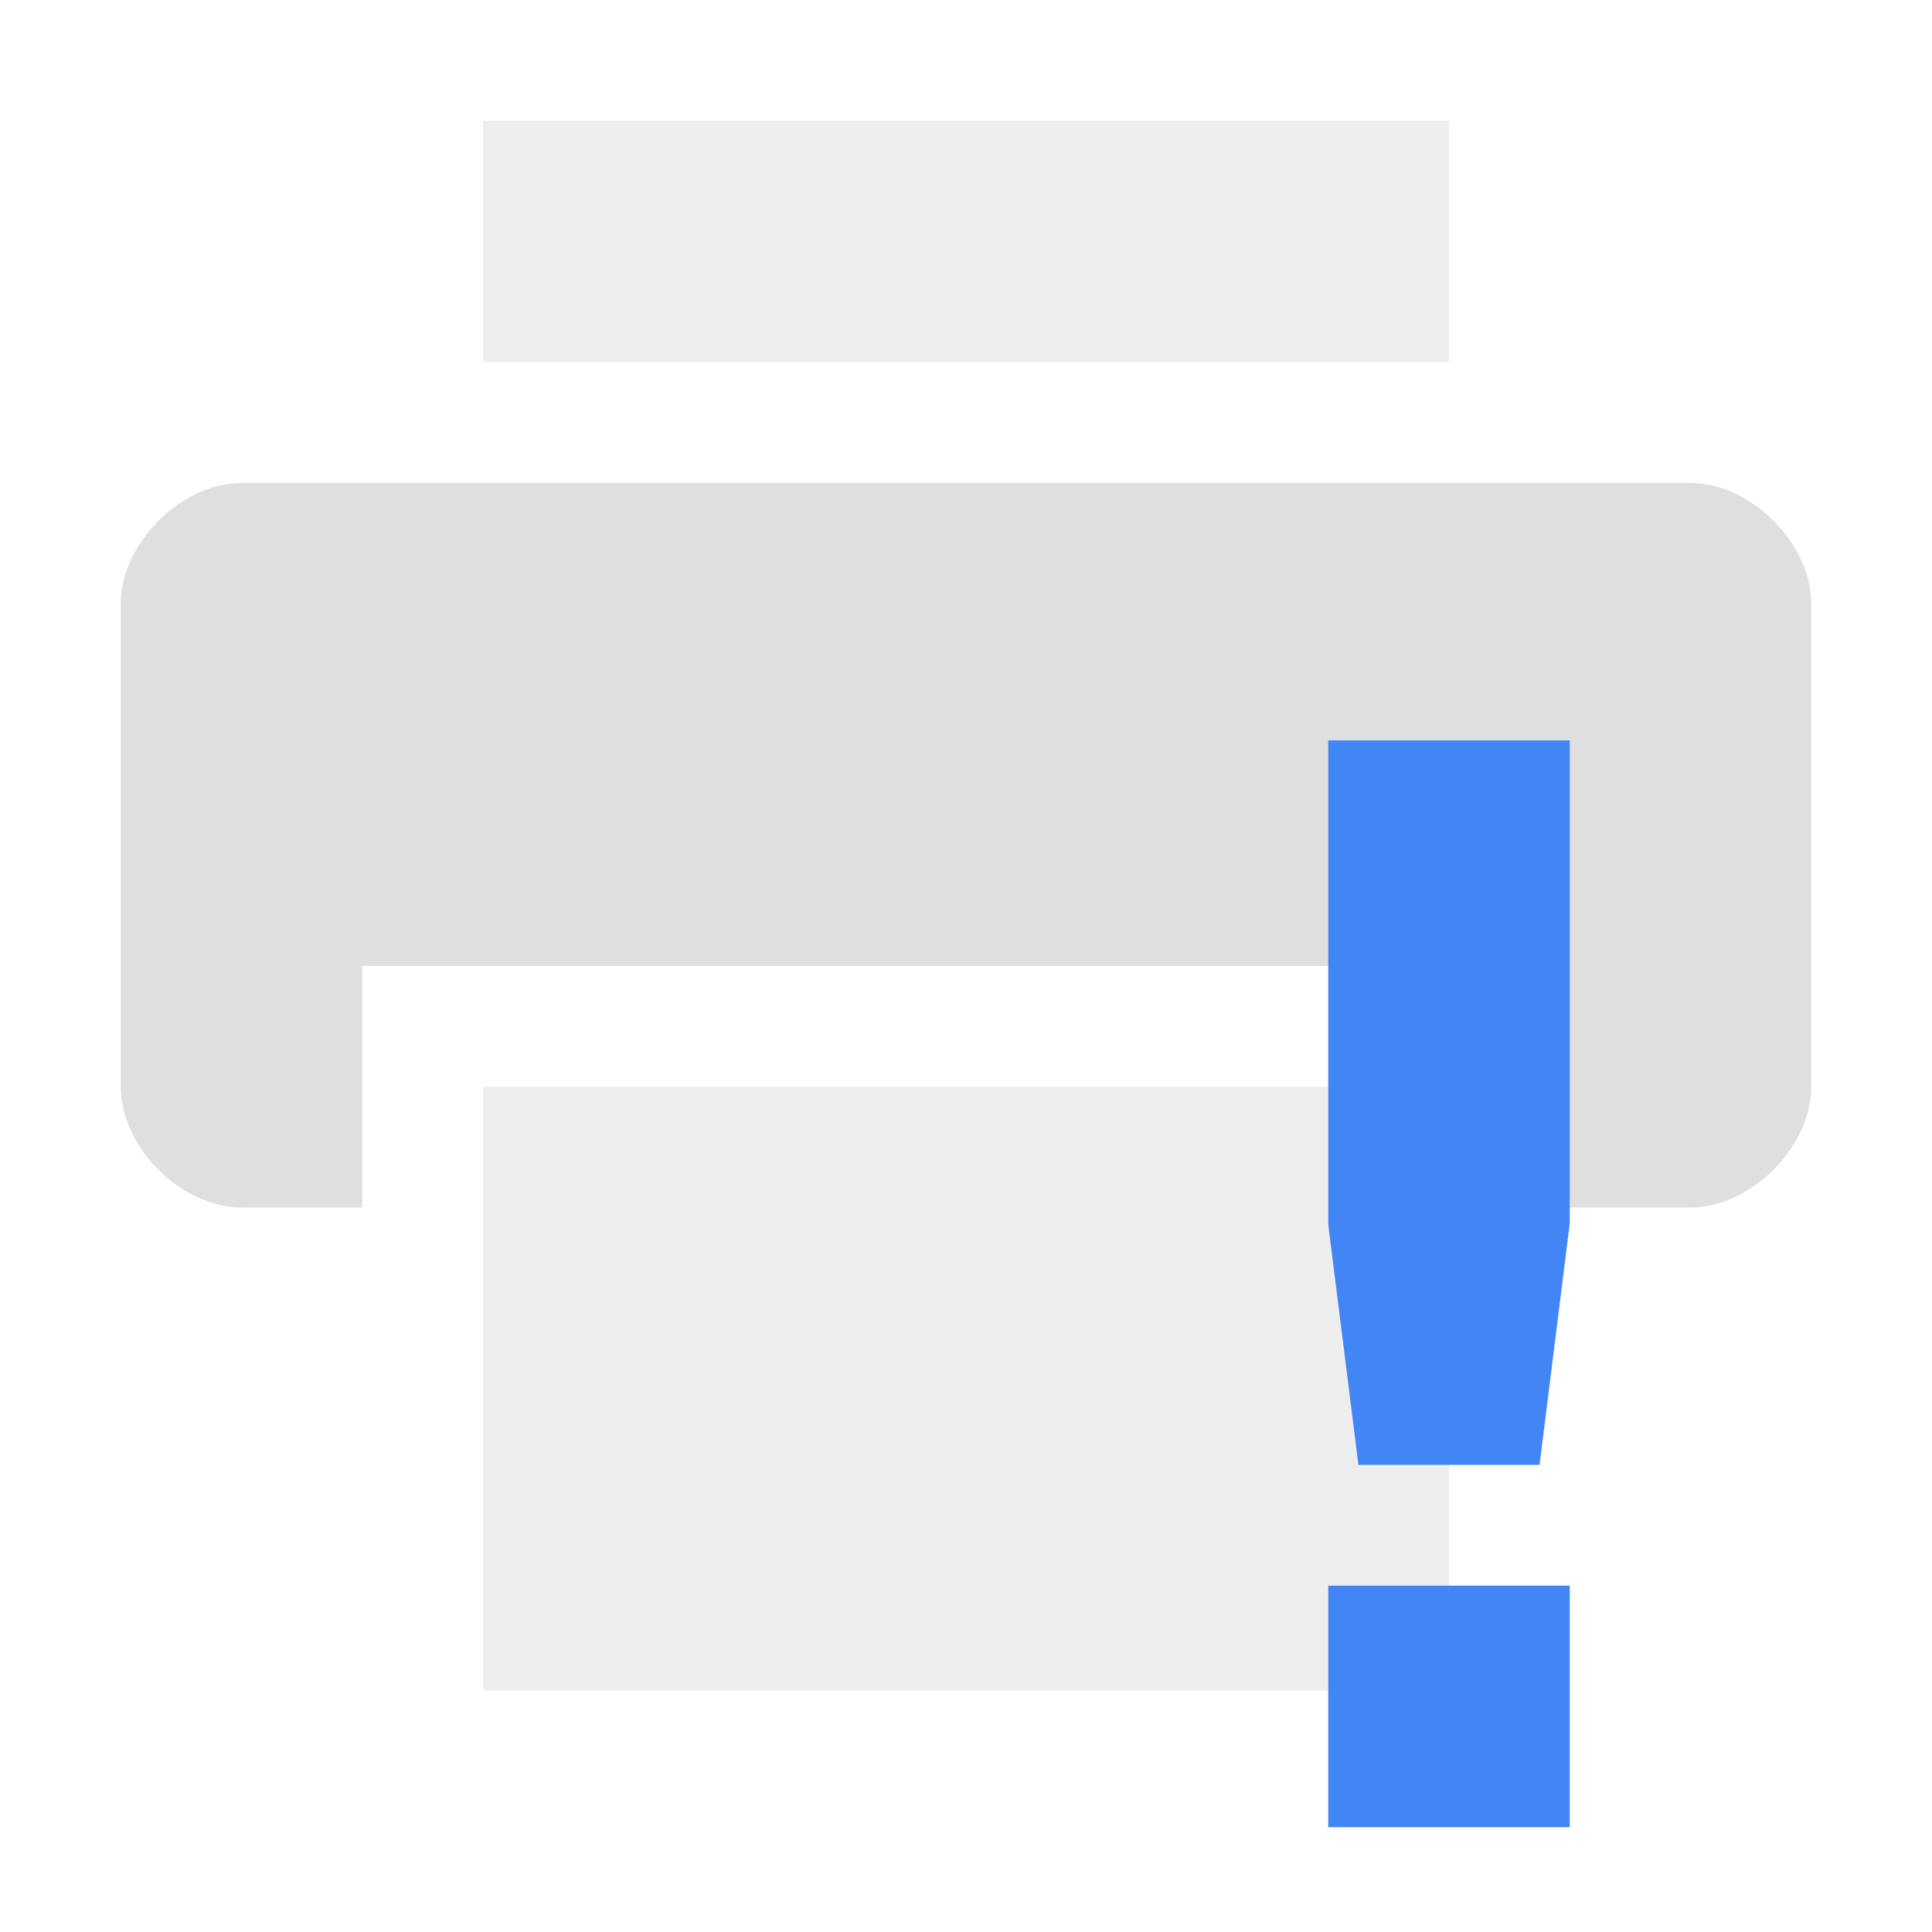
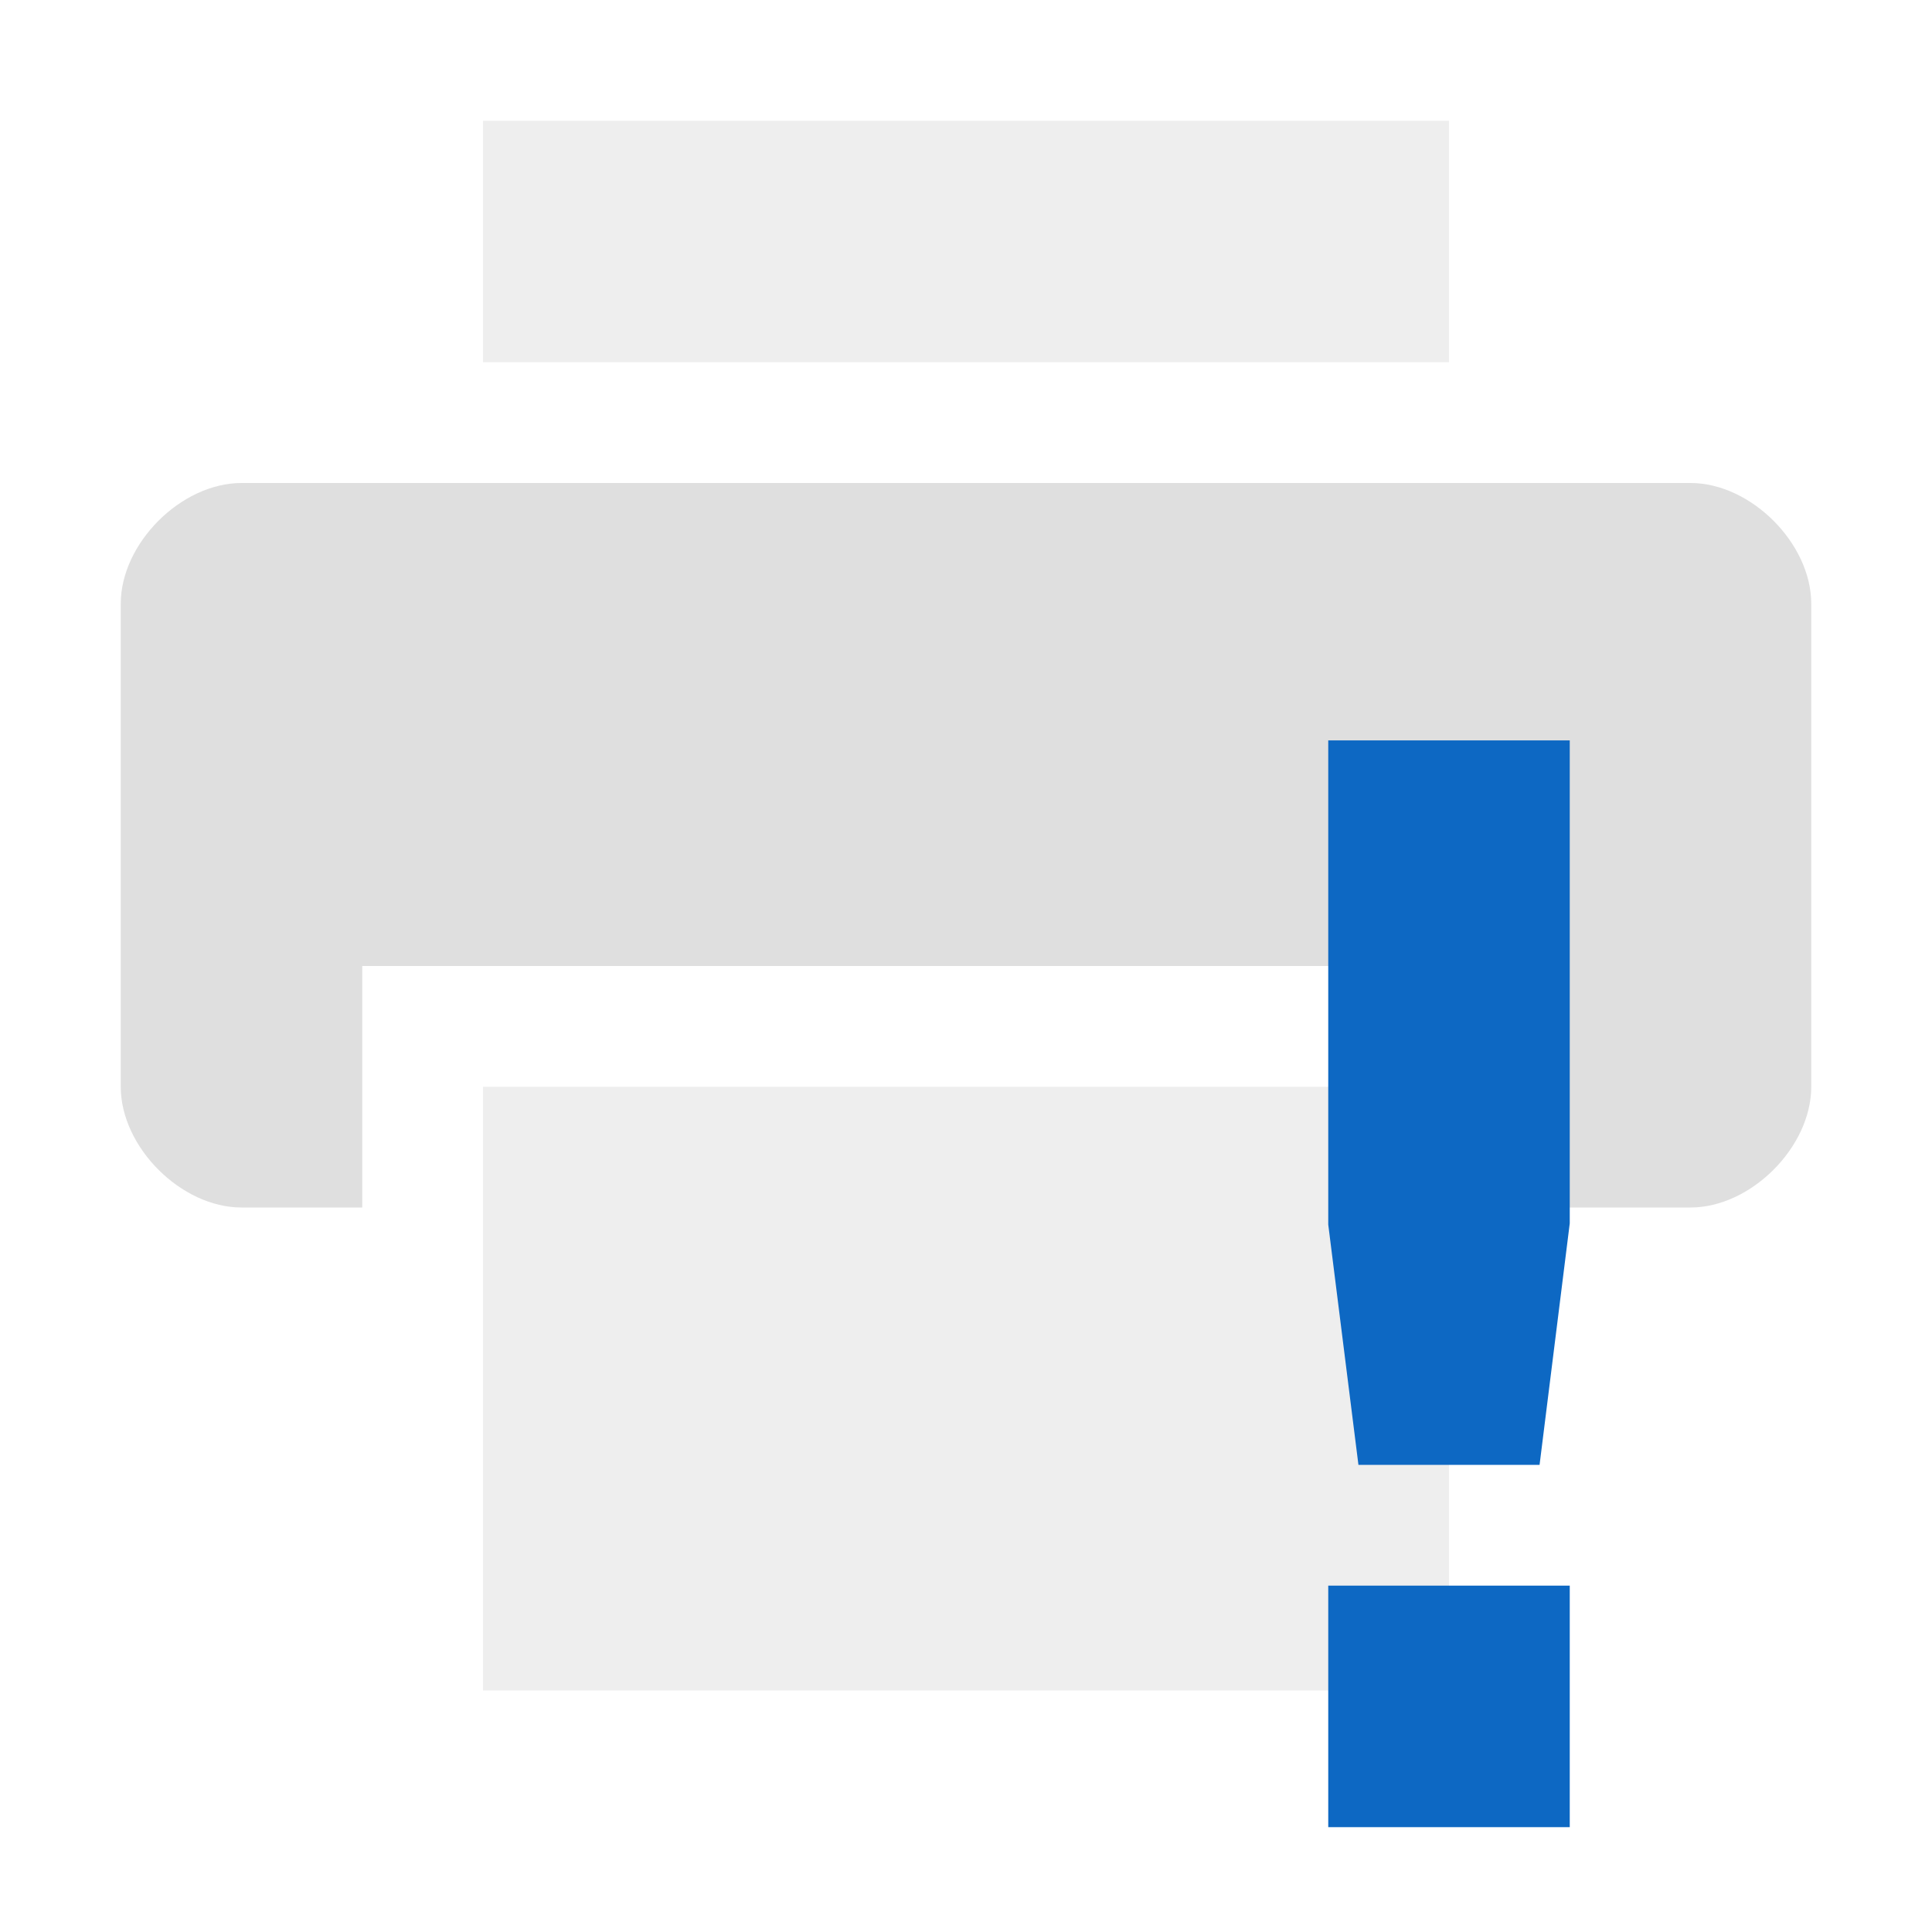
<svg xmlns="http://www.w3.org/2000/svg" style="clip-rule:evenodd;fill-rule:evenodd;stroke-linejoin:round;stroke-miterlimit:2" version="1.1" viewBox="0 0 16 16">
  <rect x="4" y="9" width="8" height="5" style="fill-opacity:.5;fill:rgb(223,223,223)" />
  <path d="m12.893 8h-9.893v2h-1c-0.5 0-1-0.5-1-1v-4c0-0.5 0.5-1 1-1h12c0.5 0 1 0.5 1 1v4c0 0.5-0.5 1-1 1h-1.107v-2z" style="fill:rgb(223,223,223)" />
  <rect x="4" y="1" width="8" height="2" style="fill-opacity:.5;fill:rgb(223,223,223)" />
  <g transform="translate(0 -.868486)">
-     <path d="m11 7v4.01l0.25 1.99h1.5l0.25-2v-4h-2zm0 7v2h2v-2h-2z" style="fill-rule:nonzero;fill:rgb(66,133,244)" />
+     <path d="m11 7v4.01l0.25 1.99h1.5l0.25-2v-4h-2zm0 7v2h2v-2h-2z" style="fill-rule:nonzero;fill:rgb(13,104,195)" />
  </g>
</svg>
